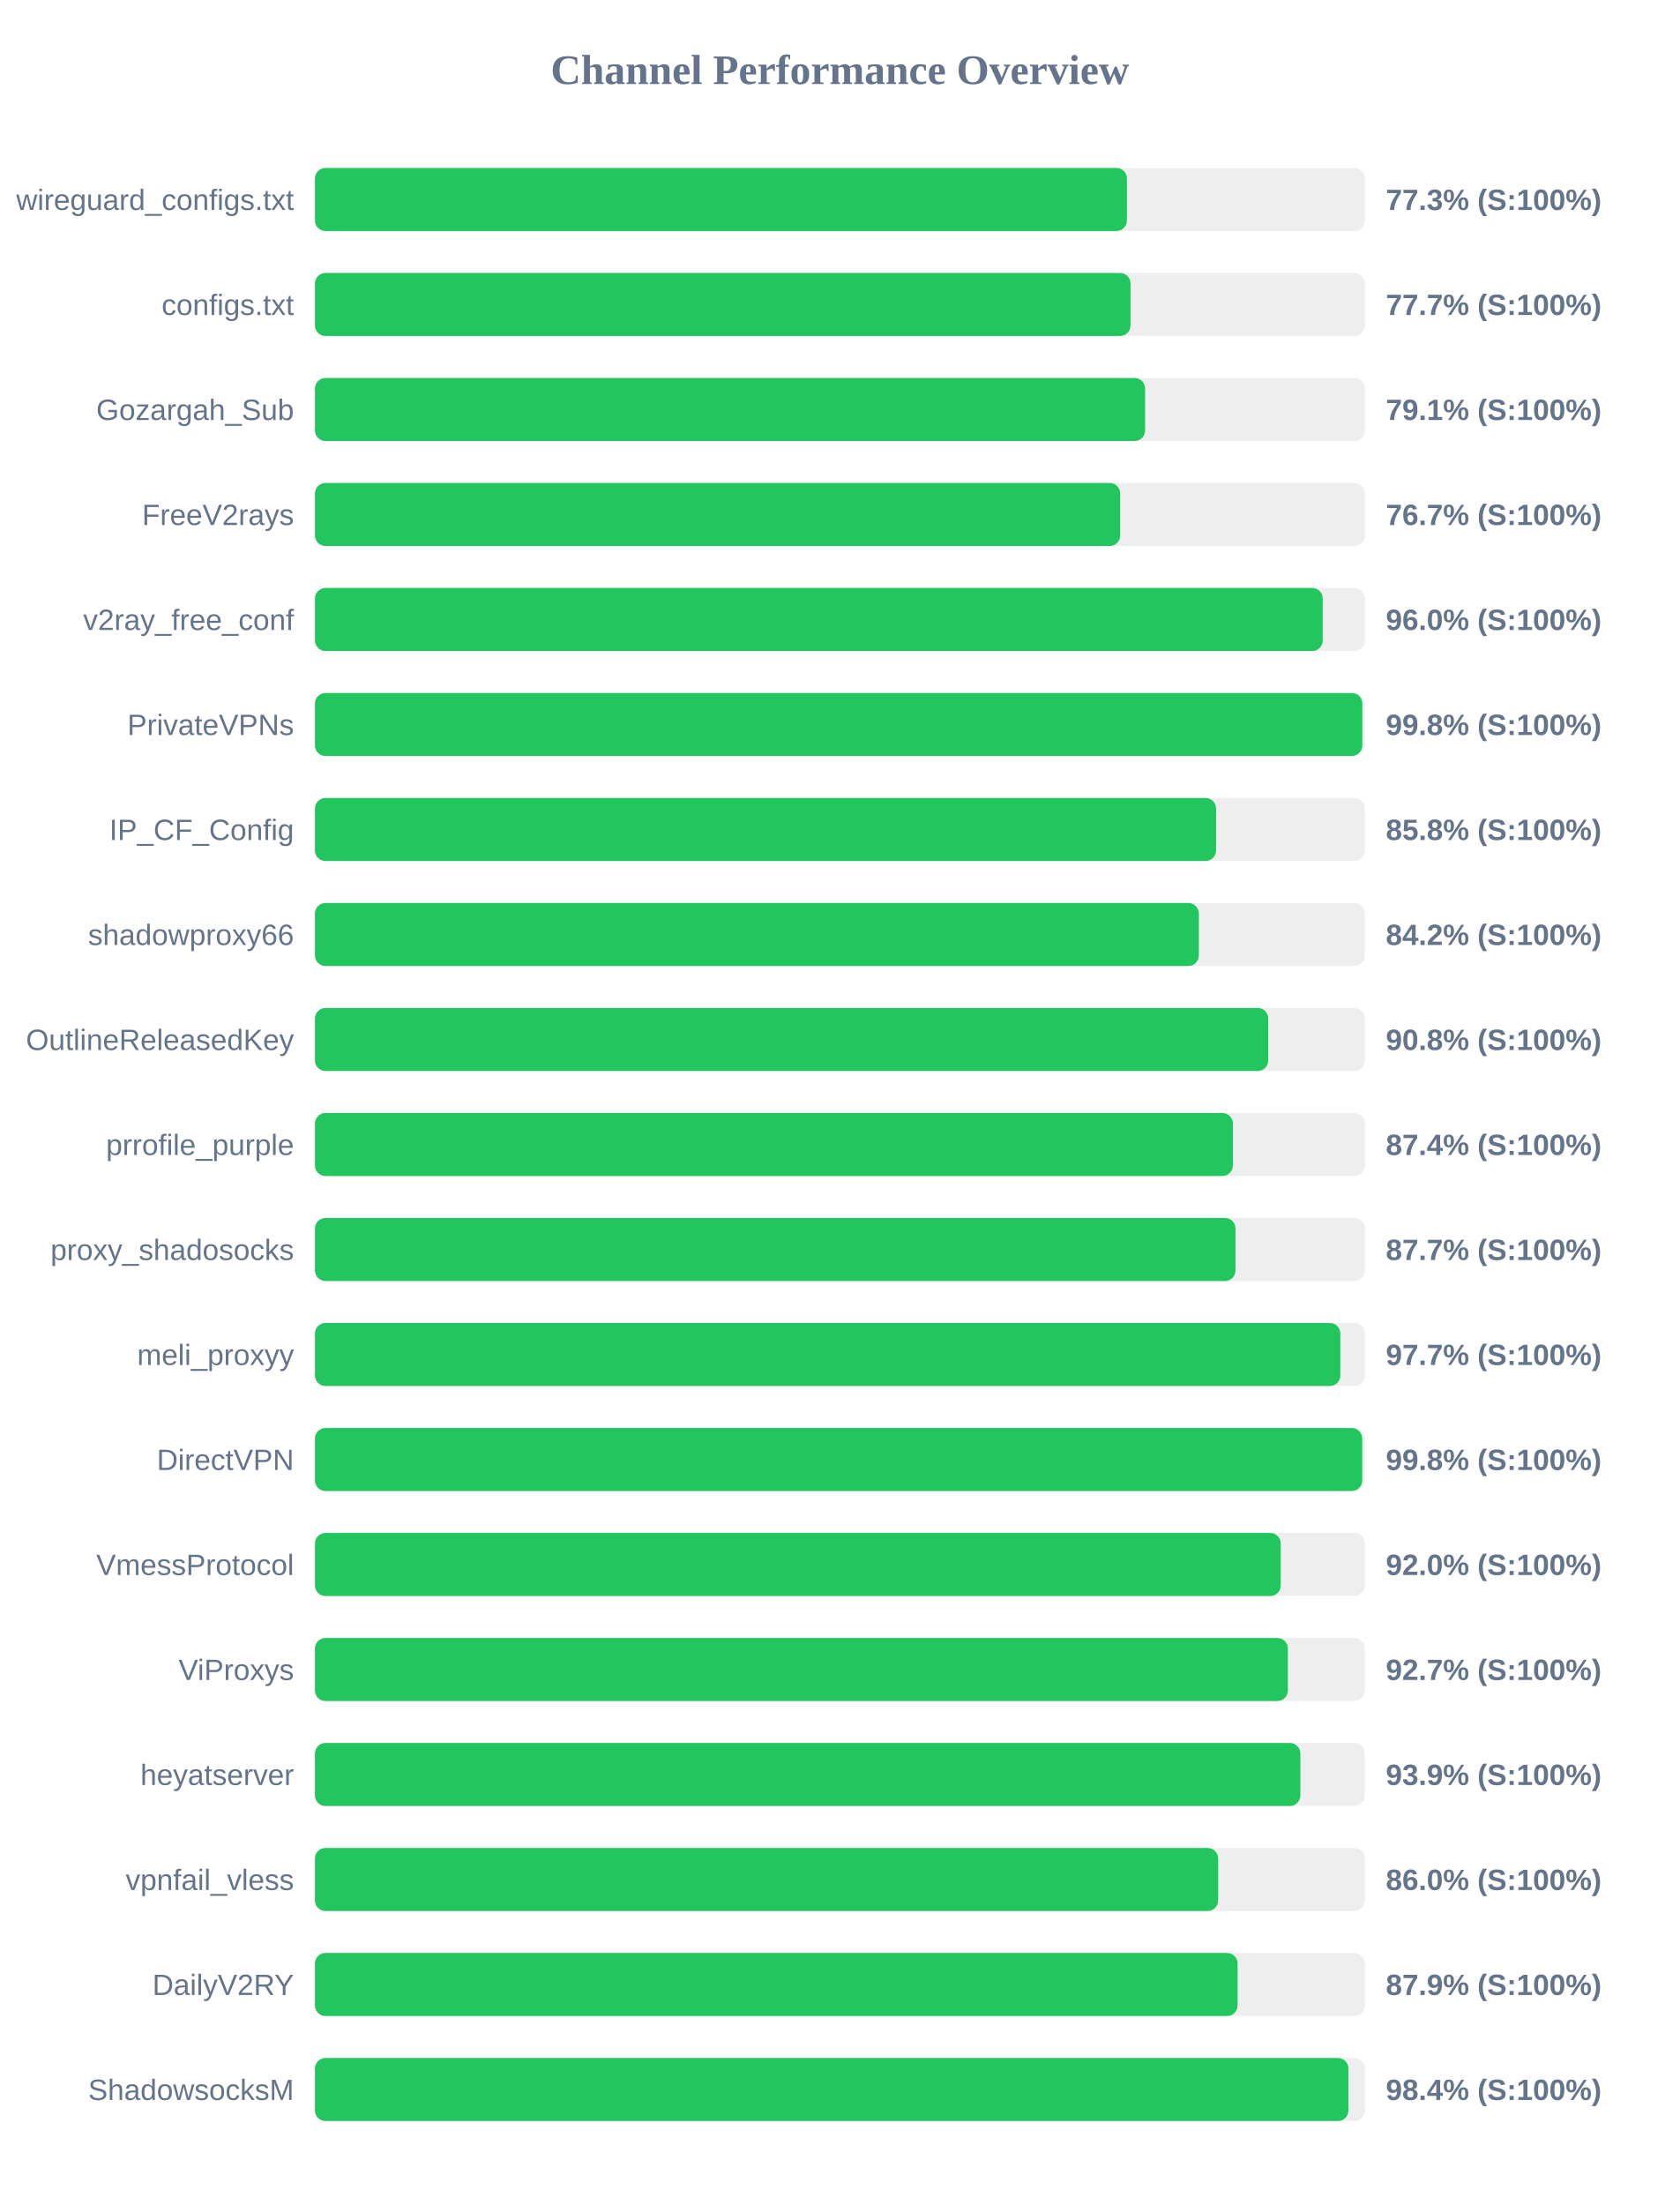
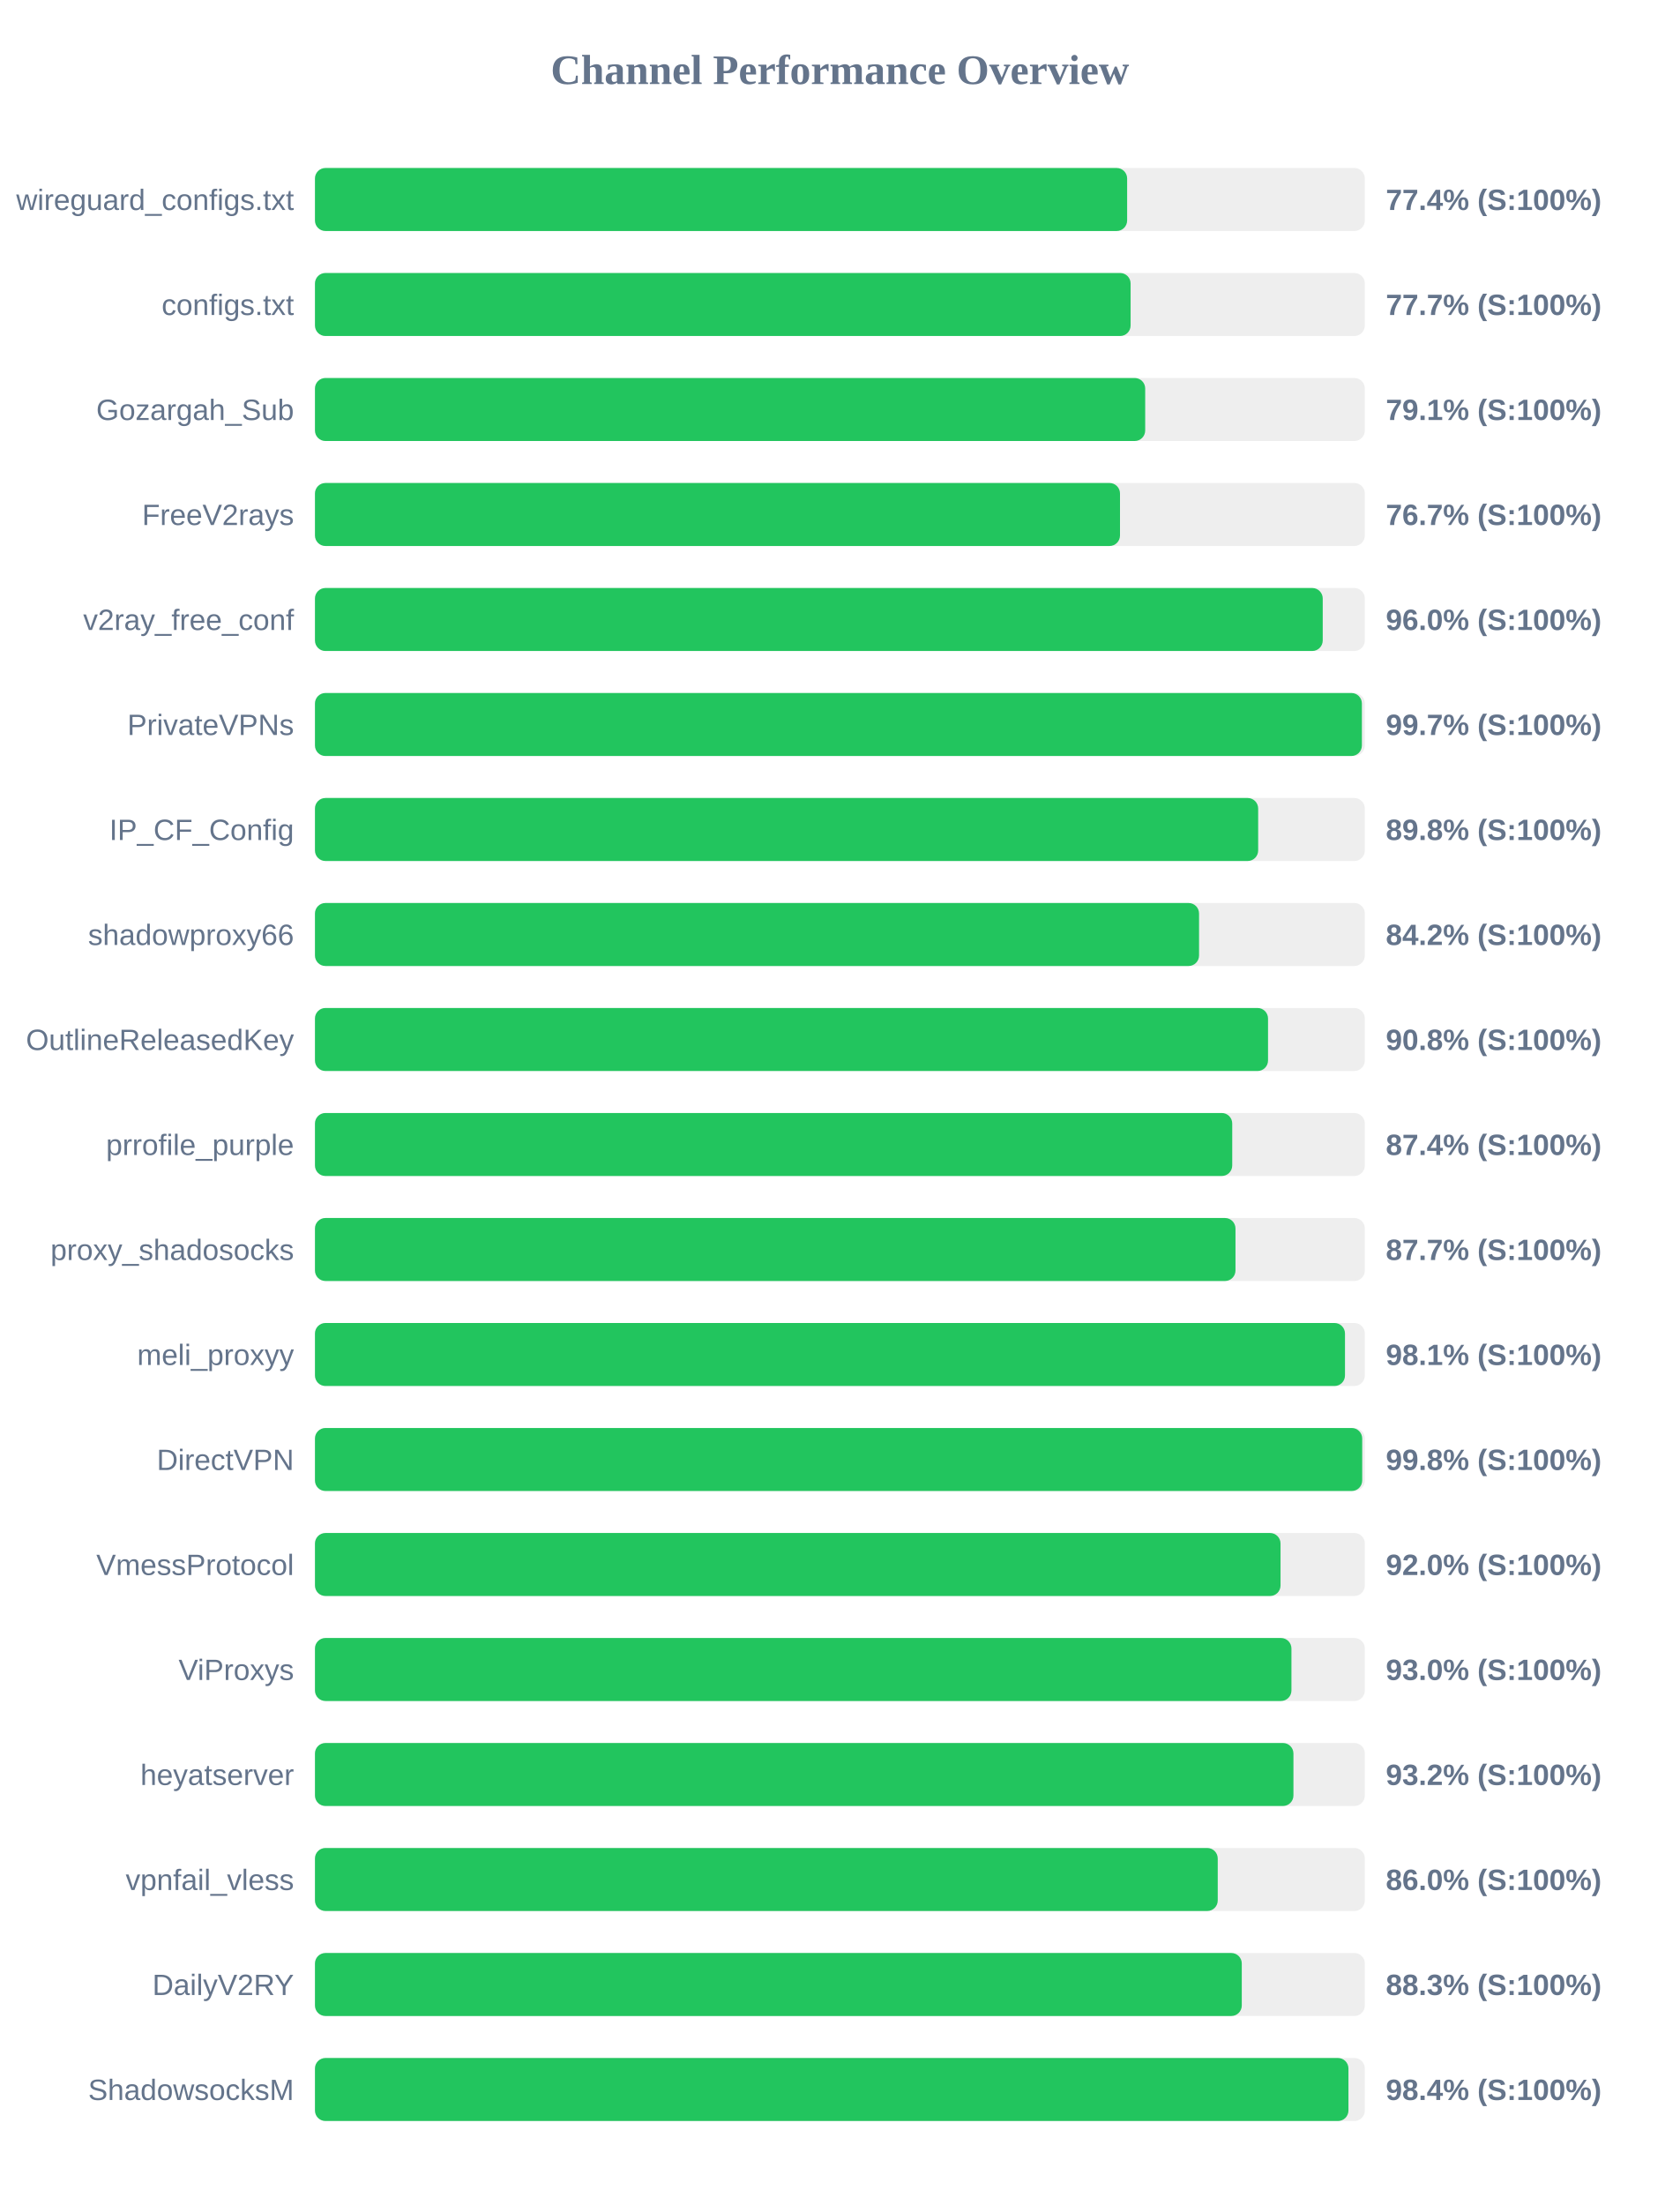
<svg xmlns="http://www.w3.org/2000/svg" width="800" height="1050" version="1.1">
  <style>
        .row { font: 14px Arial; fill: #64748b; }
        .score { font: bold 14px Arial; fill: #64748b; }
    </style>
  <text x="400" y="40" text-anchor="middle" font-size="20px" font-weight="bold" fill="#64748b">Channel Performance Overview</text>
  <rect x="150" y="80" width="500" height="30" fill="#eee" rx="5" />
-   <rect x="150" y="80" width="386.7" height="30" fill="#22c55e" rx="5" />
+   <rect x="150" y="80" width="386.8" height="30" fill="#22c55e" rx="5" />
  <text x="140" y="100" text-anchor="end" class="row">wireguard_configs.txt</text>
-   <text x="660" y="100" text-anchor="start" class="score">77.3% (S:100%)</text>
+   <text x="660" y="100" text-anchor="start" class="score">77.4% (S:100%)</text>
  <rect x="150" y="130" width="500" height="30" fill="#eee" rx="5" />
-   <rect x="150" y="130" width="388.4" height="30" fill="#22c55e" rx="5" />
+   <rect x="150" y="130" width="388.45" height="30" fill="#22c55e" rx="5" />
  <text x="140" y="150" text-anchor="end" class="row">configs.txt</text>
  <text x="660" y="150" text-anchor="start" class="score">77.7% (S:100%)</text>
  <rect x="150" y="180" width="500" height="30" fill="#eee" rx="5" />
-   <rect x="150" y="180" width="395.35" height="30" fill="#22c55e" rx="5" />
+   <rect x="150" y="180" width="395.4" height="30" fill="#22c55e" rx="5" />
  <text x="140" y="200" text-anchor="end" class="row">Gozargah_Sub</text>
  <text x="660" y="200" text-anchor="start" class="score">79.1% (S:100%)</text>
  <rect x="150" y="230" width="500" height="30" fill="#eee" rx="5" />
-   <rect x="150" y="230" width="383.5" height="30" fill="#22c55e" rx="5" />
+   <rect x="150" y="230" width="383.4" height="30" fill="#22c55e" rx="5" />
  <text x="140" y="250" text-anchor="end" class="row">FreeV2rays</text>
  <text x="660" y="250" text-anchor="start" class="score">76.7% (S:100%)</text>
  <rect x="150" y="280" width="500" height="30" fill="#eee" rx="5" />
  <rect x="150" y="280" width="479.95" height="30" fill="#22c55e" rx="5" />
  <text x="140" y="300" text-anchor="end" class="row">v2ray_free_conf</text>
  <text x="660" y="300" text-anchor="start" class="score">96.0% (S:100%)</text>
  <rect x="150" y="330" width="500" height="30" fill="#eee" rx="5" />
-   <rect x="150" y="330" width="498.8" height="30" fill="#22c55e" rx="5" />
+   <rect x="150" y="330" width="498.6" height="30" fill="#22c55e" rx="5" />
  <text x="140" y="350" text-anchor="end" class="row">PrivateVPNs</text>
-   <text x="660" y="350" text-anchor="start" class="score">99.8% (S:100%)</text>
+   <text x="660" y="350" text-anchor="start" class="score">99.7% (S:100%)</text>
  <rect x="150" y="380" width="500" height="30" fill="#eee" rx="5" />
-   <rect x="150" y="380" width="429.15" height="30" fill="#22c55e" rx="5" />
+   <rect x="150" y="380" width="449.2" height="30" fill="#22c55e" rx="5" />
  <text x="140" y="400" text-anchor="end" class="row">IP_CF_Config</text>
-   <text x="660" y="400" text-anchor="start" class="score">85.8% (S:100%)</text>
+   <text x="660" y="400" text-anchor="start" class="score">89.8% (S:100%)</text>
  <rect x="150" y="430" width="500" height="30" fill="#eee" rx="5" />
-   <rect x="150" y="430" width="420.95" height="30" fill="#22c55e" rx="5" />
+   <rect x="150" y="430" width="421.05" height="30" fill="#22c55e" rx="5" />
  <text x="140" y="450" text-anchor="end" class="row">shadowproxy66</text>
  <text x="660" y="450" text-anchor="start" class="score">84.2% (S:100%)</text>
  <rect x="150" y="480" width="500" height="30" fill="#eee" rx="5" />
-   <rect x="150" y="480" width="454.0" height="30" fill="#22c55e" rx="5" />
+   <rect x="150" y="480" width="453.9" height="30" fill="#22c55e" rx="5" />
  <text x="140" y="500" text-anchor="end" class="row">OutlineReleasedKey</text>
  <text x="660" y="500" text-anchor="start" class="score">90.8% (S:100%)</text>
  <rect x="150" y="530" width="500" height="30" fill="#eee" rx="5" />
-   <rect x="150" y="530" width="437.15" height="30" fill="#22c55e" rx="5" />
+   <rect x="150" y="530" width="436.85" height="30" fill="#22c55e" rx="5" />
  <text x="140" y="550" text-anchor="end" class="row">prrofile_purple</text>
  <text x="660" y="550" text-anchor="start" class="score">87.4% (S:100%)</text>
  <rect x="150" y="580" width="500" height="30" fill="#eee" rx="5" />
  <rect x="150" y="580" width="438.4" height="30" fill="#22c55e" rx="5" />
  <text x="140" y="600" text-anchor="end" class="row">proxy_shadosocks</text>
  <text x="660" y="600" text-anchor="start" class="score">87.7% (S:100%)</text>
  <rect x="150" y="630" width="500" height="30" fill="#eee" rx="5" />
-   <rect x="150" y="630" width="488.35" height="30" fill="#22c55e" rx="5" />
+   <rect x="150" y="630" width="490.55" height="30" fill="#22c55e" rx="5" />
  <text x="140" y="650" text-anchor="end" class="row">meli_proxyy</text>
-   <text x="660" y="650" text-anchor="start" class="score">97.7% (S:100%)</text>
+   <text x="660" y="650" text-anchor="start" class="score">98.1% (S:100%)</text>
  <rect x="150" y="680" width="500" height="30" fill="#eee" rx="5" />
  <rect x="150" y="680" width="498.75" height="30" fill="#22c55e" rx="5" />
  <text x="140" y="700" text-anchor="end" class="row">DirectVPN</text>
  <text x="660" y="700" text-anchor="start" class="score">99.8% (S:100%)</text>
  <rect x="150" y="730" width="500" height="30" fill="#eee" rx="5" />
-   <rect x="150" y="730" width="459.95" height="30" fill="#22c55e" rx="5" />
+   <rect x="150" y="730" width="459.85" height="30" fill="#22c55e" rx="5" />
  <text x="140" y="750" text-anchor="end" class="row">VmessProtocol</text>
  <text x="660" y="750" text-anchor="start" class="score">92.0% (S:100%)</text>
  <rect x="150" y="780" width="500" height="30" fill="#eee" rx="5" />
-   <rect x="150" y="780" width="463.35" height="30" fill="#22c55e" rx="5" />
+   <rect x="150" y="780" width="465.05" height="30" fill="#22c55e" rx="5" />
  <text x="140" y="800" text-anchor="end" class="row">ViProxys</text>
-   <text x="660" y="800" text-anchor="start" class="score">92.7% (S:100%)</text>
+   <text x="660" y="800" text-anchor="start" class="score">93.0% (S:100%)</text>
  <rect x="150" y="830" width="500" height="30" fill="#eee" rx="5" />
-   <rect x="150" y="830" width="469.3" height="30" fill="#22c55e" rx="5" />
+   <rect x="150" y="830" width="466.0" height="30" fill="#22c55e" rx="5" />
  <text x="140" y="850" text-anchor="end" class="row">heyatserver</text>
-   <text x="660" y="850" text-anchor="start" class="score">93.9% (S:100%)</text>
+   <text x="660" y="850" text-anchor="start" class="score">93.2% (S:100%)</text>
  <rect x="150" y="880" width="500" height="30" fill="#eee" rx="5" />
-   <rect x="150" y="880" width="430.15" height="30" fill="#22c55e" rx="5" />
+   <rect x="150" y="880" width="429.95" height="30" fill="#22c55e" rx="5" />
  <text x="140" y="900" text-anchor="end" class="row">vpnfail_vless</text>
  <text x="660" y="900" text-anchor="start" class="score">86.0% (S:100%)</text>
  <rect x="150" y="930" width="500" height="30" fill="#eee" rx="5" />
-   <rect x="150" y="930" width="439.4" height="30" fill="#22c55e" rx="5" />
+   <rect x="150" y="930" width="441.4" height="30" fill="#22c55e" rx="5" />
  <text x="140" y="950" text-anchor="end" class="row">DailyV2RY</text>
-   <text x="660" y="950" text-anchor="start" class="score">87.9% (S:100%)</text>
+   <text x="660" y="950" text-anchor="start" class="score">88.3% (S:100%)</text>
  <rect x="150" y="980" width="500" height="30" fill="#eee" rx="5" />
  <rect x="150" y="980" width="492.2" height="30" fill="#22c55e" rx="5" />
  <text x="140" y="1000" text-anchor="end" class="row">ShadowsocksM</text>
  <text x="660" y="1000" text-anchor="start" class="score">98.4% (S:100%)</text>
</svg>
